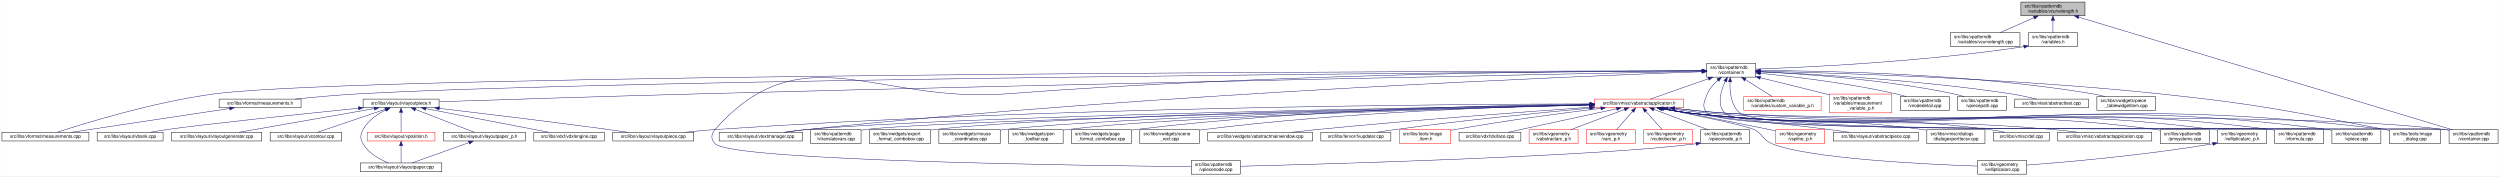
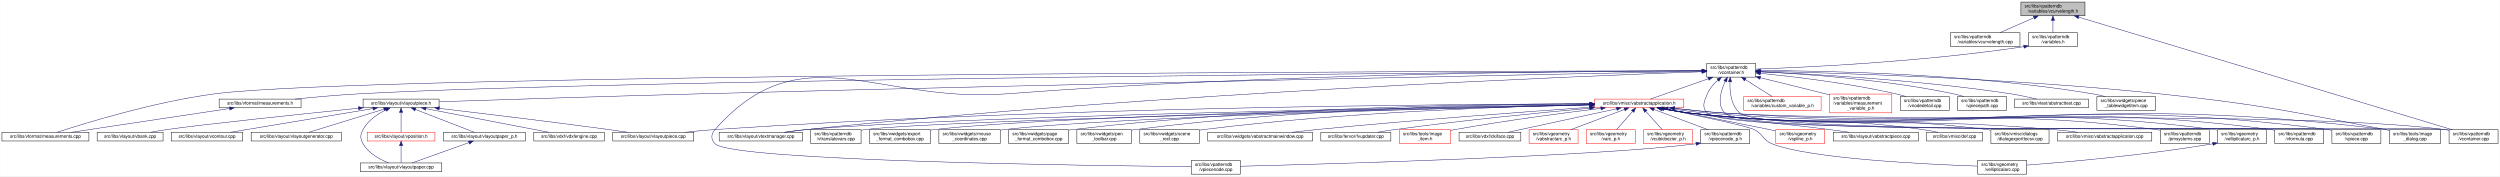
<svg xmlns="http://www.w3.org/2000/svg" xmlns:xlink="http://www.w3.org/1999/xlink" width="5462pt" height="385pt" viewBox="0.00 0.00 5461.50 385.00">
  <g id="graph0" class="graph" transform="scale(1 1) rotate(0) translate(4 381)">
    <polygon fill="white" stroke="transparent" points="-4,4 -4,-381 5457.5,-381 5457.5,4 -4,4" />
    <g id="node1" class="node">
      <g id="a_node1">
        <a xlink:title=" ">
          <polygon fill="#bfbfbf" stroke="black" points="4411,-346.5 4411,-376.5 4551,-376.5 4551,-346.5 4411,-346.5" />
          <text text-anchor="start" x="4419" y="-364.5" font-family="Helvetica,sans-Serif" font-size="10.00">src/libs/vpatterndb</text>
          <text text-anchor="middle" x="4481" y="-353.5" font-family="Helvetica,sans-Serif" font-size="10.00">/variables/vcurvelength.h</text>
        </a>
      </g>
    </g>
    <g id="node2" class="node">
      <g id="a_node2">
        <a xlink:href="../../d6/dd4/vcurvelength_8cpp.html" target="_top" xlink:title=" ">
          <polygon fill="white" stroke="black" points="4257,-279.5 4257,-309.5 4409,-309.5 4409,-279.5 4257,-279.5" />
          <text text-anchor="start" x="4265" y="-297.5" font-family="Helvetica,sans-Serif" font-size="10.00">src/libs/vpatterndb</text>
          <text text-anchor="middle" x="4333" y="-286.5" font-family="Helvetica,sans-Serif" font-size="10.00">/variables/vcurvelength.cpp</text>
        </a>
      </g>
    </g>
    <g id="edge1" class="edge">
      <path fill="none" stroke="midnightblue" d="M4439.49,-342.27C4415.92,-331.92 4386.86,-319.15 4365.05,-309.58" />
      <polygon fill="midnightblue" stroke="midnightblue" points="4438.32,-345.58 4448.89,-346.4 4441.14,-339.17 4438.32,-345.58" />
    </g>
    <g id="node3" class="node">
      <g id="a_node3">
        <a xlink:href="../../de/dca/variables_8h.html" target="_top" xlink:title=" ">
          <polygon fill="white" stroke="black" points="4427.5,-279.5 4427.5,-309.5 4534.5,-309.5 4534.5,-279.5 4427.5,-279.5" />
          <text text-anchor="start" x="4435.5" y="-297.5" font-family="Helvetica,sans-Serif" font-size="10.00">src/libs/vpatterndb</text>
          <text text-anchor="middle" x="4481" y="-286.5" font-family="Helvetica,sans-Serif" font-size="10.00">/variables.h</text>
        </a>
      </g>
    </g>
    <g id="edge2" class="edge">
      <path fill="none" stroke="midnightblue" d="M4481,-336.11C4481,-327.15 4481,-317.32 4481,-309.58" />
      <polygon fill="midnightblue" stroke="midnightblue" points="4477.5,-336.4 4481,-346.4 4484.5,-336.4 4477.5,-336.4" />
    </g>
    <g id="node34" class="node">
      <g id="a_node34">
        <a xlink:href="../../d6/d46/vcontainer_8cpp.html" target="_top" xlink:title=" ">
          <polygon fill="white" stroke="black" points="5346.5,-67.5 5346.5,-97.5 5453.5,-97.5 5453.5,-67.5 5346.5,-67.5" />
          <text text-anchor="start" x="5354.5" y="-85.5" font-family="Helvetica,sans-Serif" font-size="10.00">src/libs/vpatterndb</text>
          <text text-anchor="middle" x="5400" y="-74.5" font-family="Helvetica,sans-Serif" font-size="10.00">/vcontainer.cpp</text>
        </a>
      </g>
    </g>
    <g id="edge61" class="edge">
      <path fill="none" stroke="midnightblue" d="M4537.14,-343.58C4704.71,-293.07 5199.2,-144.02 5353.48,-97.52" />
      <polygon fill="midnightblue" stroke="midnightblue" points="4536.08,-340.24 4527.52,-346.48 4538.1,-346.94 4536.08,-340.24" />
    </g>
    <g id="node4" class="node">
      <g id="a_node4">
        <a xlink:href="../../d3/df7/vcontainer_8h.html" target="_top" xlink:title=" ">
          <polygon fill="white" stroke="black" points="3724.5,-212.5 3724.5,-242.5 3831.5,-242.5 3831.5,-212.5 3724.5,-212.5" />
          <text text-anchor="start" x="3732.5" y="-230.5" font-family="Helvetica,sans-Serif" font-size="10.00">src/libs/vpatterndb</text>
          <text text-anchor="middle" x="3778" y="-219.5" font-family="Helvetica,sans-Serif" font-size="10.00">/vcontainer.h</text>
        </a>
      </g>
    </g>
    <g id="edge3" class="edge">
      <path fill="none" stroke="midnightblue" d="M4417.57,-279.11C4194.77,-245.51 3940.68,-233.82 3831.83,-230.07" />
      <polygon fill="midnightblue" stroke="midnightblue" points="4417.07,-282.57 4427.49,-280.62 4418.13,-275.65 4417.07,-282.57" />
    </g>
    <g id="node5" class="node">
      <g id="a_node5">
        <a xlink:href="../../d2/d47/image__dialog_8cpp.html" target="_top" xlink:title=" ">
          <polygon fill="white" stroke="black" points="5216,-67.5 5216,-97.5 5328,-97.5 5328,-67.5 5216,-67.5" />
          <text text-anchor="start" x="5224" y="-85.5" font-family="Helvetica,sans-Serif" font-size="10.00">src/libs/tools/image</text>
          <text text-anchor="middle" x="5272" y="-74.5" font-family="Helvetica,sans-Serif" font-size="10.00">_dialog.cpp</text>
        </a>
      </g>
    </g>
    <g id="edge4" class="edge">
      <path fill="none" stroke="midnightblue" d="M3841.77,-225.32C3993.38,-222.03 4387.12,-210.58 4714,-176 4934.61,-152.66 4989.08,-139.5 5207,-98 5209.84,-97.46 5212.74,-96.89 5215.67,-96.29" />
      <polygon fill="midnightblue" stroke="midnightblue" points="3841.63,-221.83 3831.71,-225.54 3841.78,-228.82 3841.63,-221.83" />
    </g>
    <g id="node6" class="node">
      <g id="a_node6">
        <a xlink:href="../../dc/db7/measurements_8h.html" target="_top" xlink:title=" ">
          <polygon fill="white" stroke="black" points="474.5,-145.5 474.5,-164.5 653.5,-164.5 653.5,-145.5 474.5,-145.5" />
          <text text-anchor="middle" x="564" y="-152.5" font-family="Helvetica,sans-Serif" font-size="10.00">src/libs/vformat/measurements.h</text>
        </a>
      </g>
    </g>
    <g id="edge5" class="edge">
      <path fill="none" stroke="midnightblue" d="M3714.19,-226.08C3335.56,-223.5 1379.93,-208.78 780,-176 733.65,-173.47 681.87,-168.74 640.62,-164.51" />
      <polygon fill="midnightblue" stroke="midnightblue" points="3714.39,-229.58 3724.41,-226.15 3714.44,-222.58 3714.39,-229.58" />
    </g>
    <g id="node7" class="node">
      <g id="a_node7">
        <a xlink:href="../../d9/de3/measurements_8cpp.html" target="_top" xlink:title=" ">
          <polygon fill="white" stroke="black" points="0,-73 0,-92 190,-92 190,-73 0,-73" />
          <text text-anchor="middle" x="95" y="-80" font-family="Helvetica,sans-Serif" font-size="10.00">src/libs/vformat/measurements.cpp</text>
        </a>
      </g>
    </g>
    <g id="edge7" class="edge">
      <path fill="none" stroke="midnightblue" d="M3714.35,-226.41C3283.26,-225.68 798.19,-219.6 465,-176 333.04,-158.73 180.2,-111.56 120.62,-92.08" />
      <polygon fill="midnightblue" stroke="midnightblue" points="3714.44,-229.91 3724.45,-226.43 3714.45,-222.91 3714.44,-229.91" />
    </g>
    <g id="node8" class="node">
      <g id="a_node8">
        <a xlink:href="../../d6/de0/vlayoutpiece_8h.html" target="_top" xlink:title=" ">
          <polygon fill="white" stroke="black" points="789,-145.5 789,-164.5 955,-164.5 955,-145.5 789,-145.5" />
          <text text-anchor="middle" x="872" y="-152.5" font-family="Helvetica,sans-Serif" font-size="10.00">src/libs/vlayout/vlayoutpiece.h</text>
        </a>
      </g>
    </g>
    <g id="edge8" class="edge">
      <path fill="none" stroke="midnightblue" d="M3714.07,-225.26C3446.72,-220.03 2391.94,-198.99 1525,-176 1320.2,-170.57 1079.32,-162.85 955.23,-158.77" />
      <polygon fill="midnightblue" stroke="midnightblue" points="3714.29,-228.76 3724.36,-225.46 3714.43,-221.77 3714.29,-228.76" />
    </g>
    <g id="node17" class="node">
      <g id="a_node17">
        <a xlink:href="../../d8/d70/vtextmanager_8cpp.html" target="_top" xlink:title=" ">
          <polygon fill="white" stroke="black" points="1567,-73 1567,-92 1749,-92 1749,-73 1567,-73" />
          <text text-anchor="middle" x="1658" y="-80" font-family="Helvetica,sans-Serif" font-size="10.00">src/libs/vlayout/vtextmanager.cpp</text>
        </a>
      </g>
    </g>
    <g id="edge19" class="edge">
      <path fill="none" stroke="midnightblue" d="M3714.06,-224.31C3463.68,-215.33 2525.95,-177.97 1758,-98 1742.73,-96.41 1726.22,-94.21 1711.1,-92.01" />
      <polygon fill="midnightblue" stroke="midnightblue" points="3714.3,-227.82 3724.42,-224.68 3714.55,-220.82 3714.3,-227.82" />
    </g>
    <g id="node18" class="node">
      <g id="a_node18">
        <a xlink:href="../../d5/d74/vabstractapplication_8h.html" target="_top" xlink:title=" ">
          <polygon fill="white" stroke="red" points="3479.5,-145.5 3479.5,-164.5 3674.5,-164.5 3674.5,-145.5 3479.5,-145.5" />
          <text text-anchor="middle" x="3577" y="-152.5" font-family="Helvetica,sans-Serif" font-size="10.00">src/libs/vmisc/vabstractapplication.h</text>
        </a>
      </g>
    </g>
    <g id="edge20" class="edge">
      <path fill="none" stroke="midnightblue" d="M3728.14,-209.01C3687.77,-194.85 3632.63,-175.51 3601.33,-164.53" />
      <polygon fill="midnightblue" stroke="midnightblue" points="3727.21,-212.4 3737.81,-212.4 3729.53,-205.79 3727.21,-212.4" />
    </g>
    <g id="node33" class="node">
      <g id="a_node33">
        <a xlink:href="../../db/d11/vformula_8cpp.html" target="_top" xlink:title=" ">
          <polygon fill="white" stroke="black" points="4965.5,-67.5 4965.5,-97.5 5072.5,-97.5 5072.5,-67.5 4965.5,-67.5" />
          <text text-anchor="start" x="4973.5" y="-85.5" font-family="Helvetica,sans-Serif" font-size="10.00">src/libs/vpatterndb</text>
          <text text-anchor="middle" x="5019" y="-74.5" font-family="Helvetica,sans-Serif" font-size="10.00">/vformula.cpp</text>
        </a>
      </g>
    </g>
    <g id="edge53" class="edge">
      <path fill="none" stroke="midnightblue" d="M3748.79,-205.76C3739.73,-197.63 3730.85,-187.48 3726,-176 3718.73,-158.81 3713,-147.39 3726,-134 3773.67,-84.92 4889.15,-106.83 4957,-98 4959.74,-97.64 4962.54,-97.22 4965.35,-96.74" />
      <polygon fill="midnightblue" stroke="midnightblue" points="3746.79,-208.65 3756.7,-212.38 3751.28,-203.28 3746.79,-208.65" />
    </g>
-     <g id="edge55" class="edge">
+     <g id="edge54" class="edge">
      <path fill="none" stroke="midnightblue" d="M3775.43,-202.21C3774.65,-180.7 3777.52,-150.27 3797,-134 3862.69,-79.14 5252.09,-108.65 5337,-98 5340.01,-97.62 5343.08,-97.16 5346.17,-96.64" />
      <polygon fill="midnightblue" stroke="midnightblue" points="3771.94,-202.48 3776.07,-212.23 3778.92,-202.03 3771.94,-202.48" />
    </g>
-     <g id="node35" class="node">
-       <g id="a_node35">
+     <g id="node36" class="node">
+       <g id="a_node36">
+         <a xlink:href="../../d8/dba/vpiecenode_8cpp.html" target="_top" xlink:title=" ">
+           <polygon fill="white" stroke="black" points="2598.5,-0.5 2598.5,-30.5 2705.5,-30.5 2705.5,-0.5 2598.5,-0.5" />
+           <text text-anchor="start" x="2606.5" y="-18.5" font-family="Helvetica,sans-Serif" font-size="10.00">src/libs/vpatterndb</text>
+           <text text-anchor="middle" x="2652" y="-7.5" font-family="Helvetica,sans-Serif" font-size="10.00">/vpiecenode.cpp</text>
+         </a>
+       </g>
+     </g>
+     <g id="edge56" class="edge">
+       <path fill="none" stroke="midnightblue" d="M3714.12,-226.52C3499.39,-226.15 2784.04,-221.37 2195,-176 1910.62,-154.1 1747.03,-311.59 1558,-98 1548.87,-87.68 1548.48,-76.96 1558,-67 1594.27,-29.01 2383.23,-18.98 2598.28,-16.94" />
+       <polygon fill="midnightblue" stroke="midnightblue" points="3714.26,-230.02 3724.26,-226.54 3714.27,-223.02 3714.26,-230.02" />
+     </g>
+     <g id="node37" class="node">
+       <g id="a_node37">
        <a xlink:href="../../df/d7a/vpiece_8cpp.html" target="_top" xlink:title=" ">
          <polygon fill="white" stroke="black" points="5090.5,-67.5 5090.5,-97.5 5197.5,-97.5 5197.5,-67.5 5090.5,-67.5" />
          <text text-anchor="start" x="5098.5" y="-85.5" font-family="Helvetica,sans-Serif" font-size="10.00">src/libs/vpatterndb</text>
          <text text-anchor="middle" x="5144" y="-74.5" font-family="Helvetica,sans-Serif" font-size="10.00">/vpiece.cpp</text>
        </a>
      </g>
    </g>
    <g id="edge57" class="edge">
      <path fill="none" stroke="midnightblue" d="M3765.06,-203.25C3755.32,-182.3 3746.4,-152.09 3764,-134 3815.08,-81.5 5009.35,-107.39 5082,-98 5084.74,-97.65 5087.54,-97.22 5090.35,-96.75" />
      <polygon fill="midnightblue" stroke="midnightblue" points="3762.04,-205.04 3769.64,-212.42 3768.3,-201.91 3762.04,-205.04" />
-     </g>
-     <g id="node37" class="node">
-       <g id="a_node37">
-         <a xlink:href="../../d8/dba/vpiecenode_8cpp.html" target="_top" xlink:title=" ">
-           <polygon fill="white" stroke="black" points="2598.5,-0.5 2598.5,-30.5 2705.5,-30.5 2705.5,-0.5 2598.5,-0.5" />
-           <text text-anchor="start" x="2606.5" y="-18.5" font-family="Helvetica,sans-Serif" font-size="10.00">src/libs/vpatterndb</text>
-           <text text-anchor="middle" x="2652" y="-7.5" font-family="Helvetica,sans-Serif" font-size="10.00">/vpiecenode.cpp</text>
-         </a>
-       </g>
-     </g>
-     <g id="edge56" class="edge">
-       <path fill="none" stroke="midnightblue" d="M3714.12,-226.52C3499.39,-226.15 2784.04,-221.37 2195,-176 1910.62,-154.1 1747.03,-311.59 1558,-98 1548.87,-87.68 1548.48,-76.96 1558,-67 1594.27,-29.01 2383.23,-18.98 2598.28,-16.94" />
-       <polygon fill="midnightblue" stroke="midnightblue" points="3714.26,-230.02 3724.26,-226.54 3714.27,-223.02 3714.26,-230.02" />
    </g>
    <g id="node45" class="node">
      <g id="a_node45">
        <a xlink:href="../../d3/d02/custom__variable__p_8h.html" target="_top" xlink:title=" ">
          <polygon fill="white" stroke="red" points="3805.5,-140 3805.5,-170 3974.5,-170 3974.5,-140 3805.5,-140" />
          <text text-anchor="start" x="3813.5" y="-158" font-family="Helvetica,sans-Serif" font-size="10.00">src/libs/vpatterndb</text>
          <text text-anchor="middle" x="3890" y="-147" font-family="Helvetica,sans-Serif" font-size="10.00">/variables/custom_variable_p.h</text>
        </a>
      </g>
    </g>
    <g id="edge51" class="edge">
      <path fill="none" stroke="midnightblue" d="M3809.1,-206.92C3827.69,-195.22 3850.87,-180.63 3867.64,-170.07" />
      <polygon fill="midnightblue" stroke="midnightblue" points="3806.99,-204.11 3800.4,-212.4 3810.72,-210.04 3806.99,-204.11" />
    </g>
    <g id="node46" class="node">
      <g id="a_node46">
        <a xlink:href="../../d7/d8a/measurement__variable__p_8h.html" target="_top" xlink:title=" ">
          <polygon fill="white" stroke="red" points="3993,-134.5 3993,-175.5 4129,-175.5 4129,-134.5 3993,-134.5" />
          <text text-anchor="start" x="4001" y="-163.5" font-family="Helvetica,sans-Serif" font-size="10.00">src/libs/vpatterndb</text>
          <text text-anchor="start" x="4001" y="-152.5" font-family="Helvetica,sans-Serif" font-size="10.00">/variables/measurement</text>
          <text text-anchor="middle" x="4061" y="-141.5" font-family="Helvetica,sans-Serif" font-size="10.00">_variable_p.h</text>
        </a>
      </g>
    </g>
    <g id="edge52" class="edge">
      <path fill="none" stroke="midnightblue" d="M3841.63,-211.14C3882.37,-201.25 3936.34,-188.03 3984,-176 3986.95,-175.26 3989.95,-174.49 3992.99,-173.72" />
      <polygon fill="midnightblue" stroke="midnightblue" points="3840.73,-207.76 3831.83,-213.52 3842.38,-214.56 3840.73,-207.76" />
    </g>
    <g id="node47" class="node">
      <g id="a_node47">
        <a xlink:href="../../d6/d91/vnodedetail_8cpp.html" target="_top" xlink:title=" ">
          <polygon fill="white" stroke="black" points="4147.5,-140 4147.5,-170 4254.5,-170 4254.5,-140 4147.5,-140" />
          <text text-anchor="start" x="4155.5" y="-158" font-family="Helvetica,sans-Serif" font-size="10.00">src/libs/vpatterndb</text>
          <text text-anchor="middle" x="4201" y="-147" font-family="Helvetica,sans-Serif" font-size="10.00">/vnodedetail.cpp</text>
        </a>
      </g>
    </g>
-     <g id="edge54" class="edge">
+     <g id="edge55" class="edge">
      <path fill="none" stroke="midnightblue" d="M3841.9,-220.81C3914.33,-213.61 4035.64,-199.25 4138,-176 4145.27,-174.35 4152.92,-172.24 4160.27,-170.03" />
      <polygon fill="midnightblue" stroke="midnightblue" points="3841.19,-217.36 3831.57,-221.82 3841.87,-224.33 3841.19,-217.36" />
    </g>
    <g id="node48" class="node">
      <g id="a_node48">
        <a xlink:href="../../da/de1/vpiecepath_8cpp.html" target="_top" xlink:title=" ">
          <polygon fill="white" stroke="black" points="4272.5,-140 4272.5,-170 4379.5,-170 4379.5,-140 4272.5,-140" />
          <text text-anchor="start" x="4280.5" y="-158" font-family="Helvetica,sans-Serif" font-size="10.00">src/libs/vpatterndb</text>
          <text text-anchor="middle" x="4326" y="-147" font-family="Helvetica,sans-Serif" font-size="10.00">/vpiecepath.cpp</text>
        </a>
      </g>
    </g>
    <g id="edge58" class="edge">
      <path fill="none" stroke="midnightblue" d="M3841.94,-224.1C3935.49,-219.64 4114.79,-207.46 4264,-176 4271.41,-174.44 4279.2,-172.32 4286.64,-170.05" />
      <polygon fill="midnightblue" stroke="midnightblue" points="3841.61,-220.61 3831.78,-224.57 3841.93,-227.61 3841.61,-220.61" />
    </g>
    <g id="node49" class="node">
      <g id="a_node49">
        <a xlink:href="../../d1/d3a/abstracttest_8cpp.html" target="_top" xlink:title=" ">
          <polygon fill="white" stroke="black" points="4397.5,-145.5 4397.5,-164.5 4558.5,-164.5 4558.5,-145.5 4397.5,-145.5" />
          <text text-anchor="middle" x="4478" y="-152.5" font-family="Helvetica,sans-Serif" font-size="10.00">src/libs/vtest/abstracttest.cpp</text>
        </a>
      </g>
    </g>
    <g id="edge59" class="edge">
      <path fill="none" stroke="midnightblue" d="M3841.9,-224.13C3953.47,-219.36 4190.81,-206.31 4389,-176 4407.79,-173.13 4428.52,-168.55 4445.24,-164.5" />
      <polygon fill="midnightblue" stroke="midnightblue" points="3841.67,-220.64 3831.82,-224.56 3841.96,-227.64 3841.67,-220.64" />
    </g>
    <g id="node50" class="node">
      <g id="a_node50">
        <a xlink:href="../../da/db4/piece__tablewidgetitem_8cpp.html" target="_top" xlink:title=" ">
          <polygon fill="white" stroke="black" points="4577,-140 4577,-170 4705,-170 4705,-140 4577,-140" />
          <text text-anchor="start" x="4585" y="-158" font-family="Helvetica,sans-Serif" font-size="10.00">src/libs/vwidgets/piece</text>
          <text text-anchor="middle" x="4641" y="-147" font-family="Helvetica,sans-Serif" font-size="10.00">_tablewidgetitem.cpp</text>
        </a>
      </g>
    </g>
    <g id="edge60" class="edge">
      <path fill="none" stroke="midnightblue" d="M3841.76,-226.8C3976.71,-226.49 4300.81,-220.66 4568,-176 4576.94,-174.51 4586.37,-172.36 4595.37,-170.03" />
      <polygon fill="midnightblue" stroke="midnightblue" points="3841.59,-223.3 3831.6,-226.82 3841.6,-230.3 3841.59,-223.3" />
    </g>
    <g id="edge6" class="edge">
      <path fill="none" stroke="midnightblue" d="M497.33,-143.98C404.73,-130.06 238.78,-105.11 151.77,-92.03" />
      <polygon fill="midnightblue" stroke="midnightblue" points="497.02,-147.47 507.43,-145.5 498.06,-140.55 497.02,-147.47" />
    </g>
    <g id="node9" class="node">
      <g id="a_node9">
        <a xlink:href="../../dd/d66/vdxfengine_8cpp.html" target="_top" xlink:title=" ">
          <polygon fill="white" stroke="black" points="1162,-73 1162,-92 1316,-92 1316,-73 1162,-73" />
          <text text-anchor="middle" x="1239" y="-80" font-family="Helvetica,sans-Serif" font-size="10.00">src/libs/vdxf/vdxfengine.cpp</text>
        </a>
      </g>
    </g>
    <g id="edge9" class="edge">
      <path fill="none" stroke="midnightblue" d="M926.17,-143.59C998.99,-129.6 1127.11,-104.99 1194.57,-92.03" />
      <polygon fill="midnightblue" stroke="midnightblue" points="925.43,-140.17 916.27,-145.5 926.75,-147.05 925.43,-140.17" />
    </g>
    <g id="node10" class="node">
      <g id="a_node10">
        <a xlink:href="../../de/da8/vbank_8cpp.html" target="_top" xlink:title=" ">
          <polygon fill="white" stroke="black" points="208,-73 208,-92 352,-92 352,-73 208,-73" />
          <text text-anchor="middle" x="280" y="-80" font-family="Helvetica,sans-Serif" font-size="10.00">src/libs/vlayout/vbank.cpp</text>
        </a>
      </g>
    </g>
    <g id="edge10" class="edge">
      <path fill="none" stroke="midnightblue" d="M778.69,-144.54C653.88,-131.76 439.24,-109.28 361,-98 349.12,-96.29 336.32,-94.14 324.48,-92.02" />
      <polygon fill="midnightblue" stroke="midnightblue" points="778.69,-148.06 788.99,-145.6 779.4,-141.1 778.69,-148.06" />
    </g>
    <g id="node11" class="node">
      <g id="a_node11">
-         <a xlink:href="../../d3/d39/vlayoutgenerator_8cpp.html" target="_top" xlink:title=" ">
-           <polygon fill="white" stroke="black" points="370.5,-73 370.5,-92 567.5,-92 567.5,-73 370.5,-73" />
-           <text text-anchor="middle" x="469" y="-80" font-family="Helvetica,sans-Serif" font-size="10.00">src/libs/vlayout/vlayoutgenerator.cpp</text>
+         <a xlink:href="../../df/d5d/vcontour_8cpp.html" target="_top" xlink:title=" ">
+           <polygon fill="white" stroke="black" points="370,-73 370,-92 526,-92 526,-73 370,-73" />
+           <text text-anchor="middle" x="448" y="-80" font-family="Helvetica,sans-Serif" font-size="10.00">src/libs/vlayout/vcontour.cpp</text>
        </a>
      </g>
    </g>
    <g id="edge11" class="edge">
-       <path fill="none" stroke="midnightblue" d="M813.5,-143.77C733.7,-129.81 592.17,-105.05 517.78,-92.03" />
-       <polygon fill="midnightblue" stroke="midnightblue" points="812.94,-147.22 823.39,-145.5 814.14,-140.33 812.94,-147.22" />
+       <path fill="none" stroke="midnightblue" d="M810.57,-143.8C743.02,-132.58 631.27,-114.02 535,-98 523.37,-96.06 510.86,-93.98 499.06,-92.01" />
+       <polygon fill="midnightblue" stroke="midnightblue" points="810.18,-147.28 820.61,-145.47 811.32,-140.38 810.18,-147.28" />
    </g>
    <g id="node12" class="node">
      <g id="a_node12">
-         <a xlink:href="../../df/d5d/vcontour_8cpp.html" target="_top" xlink:title=" ">
-           <polygon fill="white" stroke="black" points="586,-73 586,-92 742,-92 742,-73 586,-73" />
-           <text text-anchor="middle" x="664" y="-80" font-family="Helvetica,sans-Serif" font-size="10.00">src/libs/vlayout/vcontour.cpp</text>
+         <a xlink:href="../../d3/d39/vlayoutgenerator_8cpp.html" target="_top" xlink:title=" ">
+           <polygon fill="white" stroke="black" points="544.5,-73 544.5,-92 741.5,-92 741.5,-73 544.5,-73" />
+           <text text-anchor="middle" x="643" y="-80" font-family="Helvetica,sans-Serif" font-size="10.00">src/libs/vlayout/vlayoutgenerator.cpp</text>
        </a>
      </g>
    </g>
    <g id="edge12" class="edge">
-       <path fill="none" stroke="midnightblue" d="M837.42,-142.28C795.6,-128.11 726.24,-104.6 689.18,-92.03" />
-       <polygon fill="midnightblue" stroke="midnightblue" points="836.32,-145.6 846.91,-145.5 838.56,-138.97 836.32,-145.6" />
+       <path fill="none" stroke="midnightblue" d="M834.79,-142.55C788.86,-128.4 711.78,-104.68 670.72,-92.03" />
+       <polygon fill="midnightblue" stroke="midnightblue" points="833.79,-145.9 844.38,-145.5 835.85,-139.21 833.79,-145.9" />
    </g>
    <g id="node13" class="node">
      <g id="a_node13">
        <a xlink:href="../../d2/d2d/vlayoutpaper__p_8h.html" target="_top" xlink:title=" ">
          <polygon fill="white" stroke="black" points="964.5,-73 964.5,-92 1143.5,-92 1143.5,-73 964.5,-73" />
          <text text-anchor="middle" x="1054" y="-80" font-family="Helvetica,sans-Serif" font-size="10.00">src/libs/vlayout/vlayoutpaper_p.h</text>
        </a>
      </g>
    </g>
    <g id="edge13" class="edge">
      <path fill="none" stroke="midnightblue" d="M903.66,-141.74C940.38,-127.51 999.95,-104.44 1031.97,-92.03" />
      <polygon fill="midnightblue" stroke="midnightblue" points="902.01,-138.62 893.95,-145.5 904.54,-145.15 902.01,-138.62" />
    </g>
    <g id="node14" class="node">
      <g id="a_node14">
        <a xlink:href="../../d1/dd1/vlayoutpaper_8cpp.html" target="_top" xlink:title=" ">
          <polygon fill="white" stroke="black" points="783,-6 783,-25 961,-25 961,-6 783,-6" />
          <text text-anchor="middle" x="872" y="-13" font-family="Helvetica,sans-Serif" font-size="10.00">src/libs/vlayout/vlayoutpaper.cpp</text>
        </a>
      </g>
    </g>
-     <g id="edge15" class="edge">
+     <g id="edge16" class="edge">
      <path fill="none" stroke="midnightblue" d="M838.94,-141.04C820.66,-131.96 799.56,-117.87 789,-98 782.53,-85.83 782.25,-79.01 789,-67 800.82,-45.97 825.33,-32.68 844.67,-25.04" />
      <polygon fill="midnightblue" stroke="midnightblue" points="837.63,-144.29 848.18,-145.33 840.59,-137.94 837.63,-144.29" />
    </g>
    <g id="node15" class="node">
      <g id="a_node15">
+         <a xlink:href="../../dd/d70/vlayoutpiece_8cpp.html" target="_top" xlink:title=" ">
+           <polygon fill="white" stroke="black" points="1334.5,-73 1334.5,-92 1511.5,-92 1511.5,-73 1334.5,-73" />
+           <text text-anchor="middle" x="1423" y="-80" font-family="Helvetica,sans-Serif" font-size="10.00">src/libs/vlayout/vlayoutpiece.cpp</text>
+         </a>
+       </g>
+     </g>
+     <g id="edge15" class="edge">
+       <path fill="none" stroke="midnightblue" d="M955.41,-144.29C1046.35,-133.57 1196.14,-115.49 1325,-98 1338.63,-96.15 1353.32,-94.04 1367.06,-92.01" />
+       <polygon fill="midnightblue" stroke="midnightblue" points="954.95,-140.82 945.43,-145.47 955.77,-147.78 954.95,-140.82" />
+     </g>
+     <g id="node16" class="node">
+       <g id="a_node16">
        <a xlink:href="../../db/d5c/vposition_8h.html" target="_top" xlink:title=" ">
          <polygon fill="white" stroke="red" points="798,-73 798,-92 946,-92 946,-73 798,-73" />
          <text text-anchor="middle" x="872" y="-80" font-family="Helvetica,sans-Serif" font-size="10.00">src/libs/vlayout/vposition.h</text>
        </a>
      </g>
    </g>
-     <g id="edge16" class="edge">
+     <g id="edge17" class="edge">
      <path fill="none" stroke="midnightblue" d="M872,-134.94C872,-121.03 872,-102.82 872,-92.22" />
      <polygon fill="midnightblue" stroke="midnightblue" points="868.5,-135.36 872,-145.36 875.5,-135.36 868.5,-135.36" />
-     </g>
-     <g id="node16" class="node">
-       <g id="a_node16">
-         <a xlink:href="../../dd/d70/vlayoutpiece_8cpp.html" target="_top" xlink:title=" ">
-           <polygon fill="white" stroke="black" points="1334.5,-73 1334.5,-92 1511.5,-92 1511.5,-73 1334.5,-73" />
-           <text text-anchor="middle" x="1423" y="-80" font-family="Helvetica,sans-Serif" font-size="10.00">src/libs/vlayout/vlayoutpiece.cpp</text>
-         </a>
-       </g>
-     </g>
-     <g id="edge18" class="edge">
-       <path fill="none" stroke="midnightblue" d="M955.41,-144.29C1046.35,-133.57 1196.14,-115.49 1325,-98 1338.63,-96.15 1353.32,-94.04 1367.06,-92.01" />
-       <polygon fill="midnightblue" stroke="midnightblue" points="954.95,-140.82 945.43,-145.47 955.77,-147.78 954.95,-140.82" />
    </g>
    <g id="edge14" class="edge">
      <path fill="none" stroke="midnightblue" d="M1020.22,-69.44C984.12,-56.54 927.79,-36.42 895.98,-25.06" />
      <polygon fill="midnightblue" stroke="midnightblue" points="1019.24,-72.8 1029.83,-72.87 1021.59,-66.21 1019.24,-72.8" />
    </g>
-     <g id="edge17" class="edge">
+     <g id="edge18" class="edge">
      <path fill="none" stroke="midnightblue" d="M872,-62.54C872,-50.17 872,-34.62 872,-25.13" />
      <polygon fill="midnightblue" stroke="midnightblue" points="868.5,-62.73 872,-72.73 875.5,-62.73 868.5,-62.73" />
    </g>
    <g id="edge23" class="edge">
      <path fill="none" stroke="midnightblue" d="M3654.2,-144.31C3687.87,-140.46 3727.83,-136.38 3764,-134 4404.15,-91.85 4570.25,-176.21 5207,-98 5209.87,-97.65 5212.8,-97.23 5215.75,-96.75" />
      <polygon fill="midnightblue" stroke="midnightblue" points="3653.49,-140.87 3643.96,-145.5 3654.3,-147.82 3653.49,-140.87" />
    </g>
    <g id="edge33" class="edge">
      <path fill="none" stroke="midnightblue" d="M3469.37,-154.01C3167.5,-153.41 2287.27,-147.2 1558,-98 1536.6,-96.56 1513.35,-94.31 1492.28,-92.01" />
      <polygon fill="midnightblue" stroke="midnightblue" points="3469.42,-157.51 3479.43,-154.03 3469.44,-150.51 3469.42,-157.51" />
    </g>
-     <g id="edge34" class="edge">
+     <g id="edge36" class="edge">
      <path fill="none" stroke="midnightblue" d="M3469.4,-152.29C3131.39,-146.66 2093.45,-127.39 1758,-98 1742.01,-96.6 1724.67,-94.35 1709,-92.03" />
      <polygon fill="midnightblue" stroke="midnightblue" points="3469.38,-155.79 3479.44,-152.46 3469.5,-148.79 3469.38,-155.79" />
    </g>
    <g id="node19" class="node">
      <g id="a_node19">
        <a xlink:href="../../d4/d90/fvupdater_8cpp.html" target="_top" xlink:title=" ">
          <polygon fill="white" stroke="black" points="2881.5,-73 2881.5,-92 3034.5,-92 3034.5,-73 2881.5,-73" />
          <text text-anchor="middle" x="2958" y="-80" font-family="Helvetica,sans-Serif" font-size="10.00">src/libs/fervor/fvupdater.cpp</text>
        </a>
      </g>
    </g>
    <g id="edge21" class="edge">
      <path fill="none" stroke="midnightblue" d="M3468.79,-144.62C3360.94,-134.81 3190.68,-118.05 3044,-98 3031.4,-96.28 3017.81,-94.12 3005.23,-92.01" />
      <polygon fill="midnightblue" stroke="midnightblue" points="3468.76,-148.14 3479.03,-145.55 3469.39,-141.16 3468.76,-148.14" />
    </g>
    <g id="node20" class="node">
      <g id="a_node20">
        <a xlink:href="../../d1/d8d/image__item_8h.html" target="_top" xlink:title=" ">
          <polygon fill="white" stroke="red" points="3053,-67.5 3053,-97.5 3165,-97.5 3165,-67.5 3053,-67.5" />
          <text text-anchor="start" x="3061" y="-85.5" font-family="Helvetica,sans-Serif" font-size="10.00">src/libs/tools/image</text>
          <text text-anchor="middle" x="3109" y="-74.5" font-family="Helvetica,sans-Serif" font-size="10.00">_item.h</text>
        </a>
      </g>
    </g>
    <g id="edge22" class="edge">
      <path fill="none" stroke="midnightblue" d="M3493.17,-144.25C3411.64,-134.32 3284.42,-117.61 3175,-98 3171.77,-97.42 3168.45,-96.79 3165.11,-96.14" />
      <polygon fill="midnightblue" stroke="midnightblue" points="3493.02,-147.76 3503.37,-145.49 3493.87,-140.81 3493.02,-147.76" />
    </g>
    <g id="node21" class="node">
      <g id="a_node21">
        <a xlink:href="../../d9/dc8/dxiface_8cpp.html" target="_top" xlink:title=" ">
          <polygon fill="white" stroke="black" points="3183.5,-73 3183.5,-92 3318.5,-92 3318.5,-73 3183.5,-73" />
          <text text-anchor="middle" x="3251" y="-80" font-family="Helvetica,sans-Serif" font-size="10.00">src/libs/vdxf/dxiface.cpp</text>
        </a>
      </g>
    </g>
    <g id="edge24" class="edge">
      <path fill="none" stroke="midnightblue" d="M3527.69,-143.34C3462.8,-129.3 3350.02,-104.91 3290.46,-92.03" />
      <polygon fill="midnightblue" stroke="midnightblue" points="3527.16,-146.8 3537.68,-145.5 3528.64,-139.96 3527.16,-146.8" />
    </g>
    <g id="node22" class="node">
      <g id="a_node22">
        <a xlink:href="../../da/d75/vabstractarc__p_8h.html" target="_top" xlink:title=" ">
          <polygon fill="white" stroke="red" points="3336.5,-67.5 3336.5,-97.5 3443.5,-97.5 3443.5,-67.5 3336.5,-67.5" />
          <text text-anchor="start" x="3344.5" y="-85.5" font-family="Helvetica,sans-Serif" font-size="10.00">src/libs/vgeometry</text>
          <text text-anchor="middle" x="3390" y="-74.5" font-family="Helvetica,sans-Serif" font-size="10.00">/vabstractarc_p.h</text>
        </a>
      </g>
    </g>
    <g id="edge25" class="edge">
      <path fill="none" stroke="midnightblue" d="M3544.91,-141.9C3512.22,-129.58 3461.56,-110.48 3427.15,-97.51" />
      <polygon fill="midnightblue" stroke="midnightblue" points="3543.85,-145.24 3554.44,-145.5 3546.32,-138.69 3543.85,-145.24" />
    </g>
    <g id="node23" class="node">
      <g id="a_node23">
        <a xlink:href="../../dc/da3/varc__p_8h.html" target="_top" xlink:title=" ">
          <polygon fill="white" stroke="red" points="3461.5,-67.5 3461.5,-97.5 3568.5,-97.5 3568.5,-67.5 3461.5,-67.5" />
          <text text-anchor="start" x="3469.5" y="-85.5" font-family="Helvetica,sans-Serif" font-size="10.00">src/libs/vgeometry</text>
          <text text-anchor="middle" x="3515" y="-74.5" font-family="Helvetica,sans-Serif" font-size="10.00">/varc_p.h</text>
        </a>
      </g>
    </g>
    <g id="edge26" class="edge">
      <path fill="none" stroke="midnightblue" d="M3562.7,-137.74C3552.02,-125.6 3537.57,-109.16 3527.38,-97.58" />
      <polygon fill="midnightblue" stroke="midnightblue" points="3560.17,-140.16 3569.4,-145.36 3565.42,-135.53 3560.17,-140.16" />
    </g>
    <g id="node24" class="node">
      <g id="a_node24">
        <a xlink:href="../../d5/d8e/vcubicbezier__p_8h.html" target="_top" xlink:title=" ">
          <polygon fill="white" stroke="red" points="3586.5,-67.5 3586.5,-97.5 3693.5,-97.5 3693.5,-67.5 3586.5,-67.5" />
          <text text-anchor="start" x="3594.5" y="-85.5" font-family="Helvetica,sans-Serif" font-size="10.00">src/libs/vgeometry</text>
          <text text-anchor="middle" x="3640" y="-74.5" font-family="Helvetica,sans-Serif" font-size="10.00">/vcubicbezier_p.h</text>
        </a>
      </g>
    </g>
    <g id="edge27" class="edge">
      <path fill="none" stroke="midnightblue" d="M3591.53,-137.74C3602.38,-125.6 3617.07,-109.16 3627.42,-97.58" />
      <polygon fill="midnightblue" stroke="midnightblue" points="3588.78,-135.57 3584.73,-145.36 3594,-140.23 3588.78,-135.57" />
    </g>
    <g id="node25" class="node">
      <g id="a_node25">
        <a xlink:href="../../df/dde/vellipticalarc__p_8h.html" target="_top" xlink:title=" ">
          <polygon fill="white" stroke="black" points="4840.5,-67.5 4840.5,-97.5 4947.5,-97.5 4947.5,-67.5 4840.5,-67.5" />
          <text text-anchor="start" x="4848.5" y="-85.5" font-family="Helvetica,sans-Serif" font-size="10.00">src/libs/vgeometry</text>
          <text text-anchor="middle" x="4894" y="-74.5" font-family="Helvetica,sans-Serif" font-size="10.00">/vellipticalarc_p.h</text>
        </a>
      </g>
    </g>
    <g id="edge28" class="edge">
      <path fill="none" stroke="midnightblue" d="M3626.36,-143.5C3645.52,-139.85 3667.7,-136.14 3688,-134 4193.9,-80.75 4327.64,-164.25 4832,-98 4834.74,-97.64 4837.54,-97.21 4840.35,-96.73" />
      <polygon fill="midnightblue" stroke="midnightblue" points="3625.5,-140.1 3616.36,-145.46 3626.84,-146.98 3625.5,-140.1" />
    </g>
    <g id="node26" class="node">
      <g id="a_node26">
        <a xlink:href="../../d6/dfb/vellipticalarc_8cpp.html" target="_top" xlink:title=" ">
          <polygon fill="white" stroke="black" points="4316.5,-0.5 4316.5,-30.5 4423.5,-30.5 4423.5,-0.5 4316.5,-0.5" />
          <text text-anchor="start" x="4324.5" y="-18.5" font-family="Helvetica,sans-Serif" font-size="10.00">src/libs/vgeometry</text>
          <text text-anchor="middle" x="4370" y="-7.5" font-family="Helvetica,sans-Serif" font-size="10.00">/vellipticalarc.cpp</text>
        </a>
      </g>
    </g>
    <g id="edge30" class="edge">
      <path fill="none" stroke="midnightblue" d="M3630.34,-143.43C3698.63,-129.69 3810.3,-106.45 3828,-98 3847.98,-88.46 3846.49,-75.33 3867,-67 3947.4,-34.34 4203.73,-22.01 4316.21,-18.08" />
      <polygon fill="midnightblue" stroke="midnightblue" points="3629.3,-140.07 3620.18,-145.47 3630.68,-146.93 3629.3,-140.07" />
    </g>
    <g id="node27" class="node">
      <g id="a_node27">
        <a xlink:href="../../d1/d76/vspline__p_8h.html" target="_top" xlink:title=" ">
          <polygon fill="white" stroke="red" points="3875.5,-67.5 3875.5,-97.5 3982.5,-97.5 3982.5,-67.5 3875.5,-67.5" />
          <text text-anchor="start" x="3883.5" y="-85.5" font-family="Helvetica,sans-Serif" font-size="10.00">src/libs/vgeometry</text>
          <text text-anchor="middle" x="3929" y="-74.5" font-family="Helvetica,sans-Serif" font-size="10.00">/vspline_p.h</text>
        </a>
      </g>
    </g>
    <g id="edge31" class="edge">
      <path fill="none" stroke="midnightblue" d="M3631.22,-143.57C3688.41,-132.5 3781.12,-114.39 3861,-98 3865.61,-97.05 3870.4,-96.06 3875.19,-95.05" />
      <polygon fill="midnightblue" stroke="midnightblue" points="3630.47,-140.15 3621.32,-145.48 3631.8,-147.02 3630.47,-140.15" />
    </g>
    <g id="node28" class="node">
      <g id="a_node28">
        <a xlink:href="../../d9/d15/vabstractpiece_8cpp.html" target="_top" xlink:title=" ">
          <polygon fill="white" stroke="black" points="4001,-73 4001,-92 4187,-92 4187,-73 4001,-73" />
          <text text-anchor="middle" x="4094" y="-80" font-family="Helvetica,sans-Serif" font-size="10.00">src/libs/vlayout/vabstractpiece.cpp</text>
        </a>
      </g>
    </g>
    <g id="edge32" class="edge">
      <path fill="none" stroke="midnightblue" d="M3631,-143.59C3649.08,-140.29 3669.38,-136.78 3688,-134 3822.57,-113.93 3857.08,-115.58 3992,-98 4006.19,-96.15 4021.47,-94.04 4035.78,-92.02" />
      <polygon fill="midnightblue" stroke="midnightblue" points="3630.12,-140.2 3620.92,-145.46 3631.39,-147.08 3630.12,-140.2" />
    </g>
    <g id="node29" class="node">
      <g id="a_node29">
-         <a xlink:href="../../db/d65/dialogexporttocsv_8cpp.html" target="_top" xlink:title=" ">
-           <polygon fill="white" stroke="black" points="4205.5,-67.5 4205.5,-97.5 4332.5,-97.5 4332.5,-67.5 4205.5,-67.5" />
-           <text text-anchor="start" x="4213.5" y="-85.5" font-family="Helvetica,sans-Serif" font-size="10.00">src/libs/vmisc/dialogs</text>
-           <text text-anchor="middle" x="4269" y="-74.5" font-family="Helvetica,sans-Serif" font-size="10.00">/dialogexporttocsv.cpp</text>
-         </a>
-       </g>
-     </g>
-     <g id="edge35" class="edge">
-       <path fill="none" stroke="midnightblue" d="M3628.05,-143.61C3646.83,-140.11 3668.32,-136.46 3688,-134 3912.59,-105.89 3971.67,-128.11 4196,-98 4199.07,-97.59 4202.21,-97.12 4205.38,-96.63" />
+         <a xlink:href="../../d6/d0b/def_8cpp.html" target="_top" xlink:title=" ">
+           <polygon fill="white" stroke="black" points="4205,-73 4205,-92 4327,-92 4327,-73 4205,-73" />
+           <text text-anchor="middle" x="4266" y="-80" font-family="Helvetica,sans-Serif" font-size="10.00">src/libs/vmisc/def.cpp</text>
+         </a>
+       </g>
+     </g>
+     <g id="edge34" class="edge">
+       <path fill="none" stroke="midnightblue" d="M3628.05,-143.61C3646.83,-140.11 3668.32,-136.46 3688,-134 3912.59,-105.89 3971.79,-129.02 4196,-98 4206.94,-96.49 4218.74,-94.27 4229.47,-92.03" />
      <polygon fill="midnightblue" stroke="midnightblue" points="3627.39,-140.18 3618.22,-145.48 3628.69,-147.06 3627.39,-140.18" />
    </g>
    <g id="node30" class="node">
      <g id="a_node30">
-         <a xlink:href="../../d6/d0b/def_8cpp.html" target="_top" xlink:title=" ">
-           <polygon fill="white" stroke="black" points="4351,-73 4351,-92 4473,-92 4473,-73 4351,-73" />
-           <text text-anchor="middle" x="4412" y="-80" font-family="Helvetica,sans-Serif" font-size="10.00">src/libs/vmisc/def.cpp</text>
-         </a>
-       </g>
-     </g>
-     <g id="edge36" class="edge">
-       <path fill="none" stroke="midnightblue" d="M3627.33,-143.58C3646.27,-140.01 3668.05,-136.34 3688,-134 3977.13,-100.13 4053.34,-135.63 4342,-98 4353.08,-96.56 4365.02,-94.34 4375.84,-92.06" />
-       <polygon fill="midnightblue" stroke="midnightblue" points="3626.58,-140.16 3617.42,-145.48 3627.9,-147.03 3626.58,-140.16" />
+         <a xlink:href="../../db/d65/dialogexporttocsv_8cpp.html" target="_top" xlink:title=" ">
+           <polygon fill="white" stroke="black" points="4345.5,-67.5 4345.5,-97.5 4472.5,-97.5 4472.5,-67.5 4345.5,-67.5" />
+           <text text-anchor="start" x="4353.5" y="-85.5" font-family="Helvetica,sans-Serif" font-size="10.00">src/libs/vmisc/dialogs</text>
+           <text text-anchor="middle" x="4409" y="-74.5" font-family="Helvetica,sans-Serif" font-size="10.00">/dialogexporttocsv.cpp</text>
+         </a>
+       </g>
+     </g>
+     <g id="edge35" class="edge">
+       <path fill="none" stroke="midnightblue" d="M3627.33,-143.58C3646.27,-140.02 3668.05,-136.34 3688,-134 3974.48,-100.36 4049.83,-134.19 4336,-98 4339.08,-97.61 4342.22,-97.17 4345.38,-96.68" />
+       <polygon fill="midnightblue" stroke="midnightblue" points="3626.58,-140.16 3617.42,-145.49 3627.9,-147.04 3626.58,-140.16" />
    </g>
    <g id="node31" class="node">
      <g id="a_node31">
        <a xlink:href="../../d0/df6/vabstractapplication_8cpp.html" target="_top" xlink:title=" ">
          <polygon fill="white" stroke="black" points="4491,-73 4491,-92 4697,-92 4697,-73 4491,-73" />
          <text text-anchor="middle" x="4594" y="-80" font-family="Helvetica,sans-Serif" font-size="10.00">src/libs/vmisc/vabstractapplication.cpp</text>
        </a>
      </g>
    </g>
    <g id="edge37" class="edge">
      <path fill="none" stroke="midnightblue" d="M3626.85,-143.56C3645.9,-139.96 3667.88,-136.26 3688,-134 4039.05,-94.59 4130.09,-128.7 4482,-98 4499.38,-96.48 4518.22,-94.27 4535.39,-92.02" />
      <polygon fill="midnightblue" stroke="midnightblue" points="3626.04,-140.15 3616.89,-145.49 3627.37,-147.03 3626.04,-140.15" />
    </g>
    <g id="node32" class="node">
      <g id="a_node32">
        <a xlink:href="../../d4/d4f/pmsystems_8cpp.html" target="_top" xlink:title=" ">
          <polygon fill="white" stroke="black" points="4715.5,-67.5 4715.5,-97.5 4822.5,-97.5 4822.5,-67.5 4715.5,-67.5" />
          <text text-anchor="start" x="4723.5" y="-85.5" font-family="Helvetica,sans-Serif" font-size="10.00">src/libs/vpatterndb</text>
          <text text-anchor="middle" x="4769" y="-74.5" font-family="Helvetica,sans-Serif" font-size="10.00">/pmsystems.cpp</text>
        </a>
      </g>
    </g>
    <g id="edge38" class="edge">
      <path fill="none" stroke="midnightblue" d="M3626.37,-143.54C3645.52,-139.9 3667.7,-136.18 3688,-134 4138.15,-85.74 4257.14,-157.04 4706,-98 4709,-97.6 4712.08,-97.13 4715.17,-96.6" />
      <polygon fill="midnightblue" stroke="midnightblue" points="3625.51,-140.15 3616.36,-145.49 3626.84,-147.02 3625.51,-140.15" />
    </g>
    <g id="edge39" class="edge">
      <path fill="none" stroke="midnightblue" d="M3626.13,-143.51C3645.34,-139.84 3667.61,-136.11 3688,-134 4249.22,-75.81 4397.46,-170.61 4957,-98 4959.74,-97.64 4962.54,-97.22 4965.35,-96.74" />
      <polygon fill="midnightblue" stroke="midnightblue" points="3625.24,-140.12 3616.09,-145.48 3626.58,-146.99 3625.24,-140.12" />
    </g>
    <g id="edge40" class="edge">
      <path fill="none" stroke="midnightblue" d="M3654.2,-144.28C3687.86,-140.42 3727.83,-136.34 3764,-134 4112.92,-111.39 4990.06,-141.44 5337,-98 5340.01,-97.62 5343.08,-97.17 5346.17,-96.65" />
      <polygon fill="midnightblue" stroke="midnightblue" points="3653.49,-140.84 3643.96,-145.47 3654.3,-147.79 3653.49,-140.84" />
    </g>
-     <g id="edge41" class="edge">
-       <path fill="none" stroke="midnightblue" d="M3639.87,-144.05C3666.38,-140.24 3697.62,-136.27 3726,-134 4326.95,-85.83 4484.06,-175.04 5082,-98 5084.74,-97.65 5087.54,-97.22 5090.35,-96.75" />
-       <polygon fill="midnightblue" stroke="midnightblue" points="3639.34,-140.58 3629.95,-145.49 3640.35,-147.51 3639.34,-140.58" />
-     </g>
-     <g id="node36" class="node">
-       <g id="a_node36">
+     <g id="node35" class="node">
+       <g id="a_node35">
        <a xlink:href="../../df/dba/vpiecenode__p_8h.html" target="_top" xlink:title=" ">
          <polygon fill="white" stroke="black" points="3711.5,-67.5 3711.5,-97.5 3818.5,-97.5 3818.5,-67.5 3711.5,-67.5" />
          <text text-anchor="start" x="3719.5" y="-85.5" font-family="Helvetica,sans-Serif" font-size="10.00">src/libs/vpatterndb</text>
          <text text-anchor="middle" x="3765" y="-74.5" font-family="Helvetica,sans-Serif" font-size="10.00">/vpiecenode_p.h</text>
        </a>
      </g>
    </g>
-     <g id="edge42" class="edge">
+     <g id="edge41" class="edge">
      <path fill="none" stroke="midnightblue" d="M3609.26,-141.9C3642.13,-129.58 3693.05,-110.48 3727.65,-97.51" />
      <polygon fill="midnightblue" stroke="midnightblue" points="3607.81,-138.71 3599.68,-145.5 3610.27,-145.26 3607.81,-138.71" />
+     </g>
+     <g id="edge43" class="edge">
+       <path fill="none" stroke="midnightblue" d="M3639.87,-144.05C3666.38,-140.24 3697.62,-136.27 3726,-134 4326.95,-85.83 4484.06,-175.04 5082,-98 5084.74,-97.65 5087.54,-97.22 5090.35,-96.75" />
+       <polygon fill="midnightblue" stroke="midnightblue" points="3639.34,-140.58 3629.95,-145.49 3640.35,-147.51 3639.34,-140.58" />
    </g>
    <g id="node38" class="node">
      <g id="a_node38">
        <a xlink:href="../../de/d3e/vtranslatevars_8cpp.html" target="_top" xlink:title=" ">
          <polygon fill="white" stroke="black" points="1767,-67.5 1767,-97.5 1877,-97.5 1877,-67.5 1767,-67.5" />
          <text text-anchor="start" x="1775" y="-85.5" font-family="Helvetica,sans-Serif" font-size="10.00">src/libs/vpatterndb</text>
          <text text-anchor="middle" x="1822" y="-74.5" font-family="Helvetica,sans-Serif" font-size="10.00">/vtranslatevars.cpp</text>
        </a>
      </g>
    </g>
    <g id="edge44" class="edge">
      <path fill="none" stroke="midnightblue" d="M3469.32,-151.6C3121.72,-143.69 2043,-117.81 1887,-98 1883.79,-97.59 1880.5,-97.1 1877.19,-96.55" />
      <polygon fill="midnightblue" stroke="midnightblue" points="3469.31,-155.1 3479.39,-151.83 3469.47,-148.1 3469.31,-155.1" />
    </g>
    <g id="node39" class="node">
      <g id="a_node39">
        <a xlink:href="../../df/d40/export__format__combobox_8cpp.html" target="_top" xlink:title=" ">
          <polygon fill="white" stroke="black" points="1895.5,-67.5 1895.5,-97.5 2028.5,-97.5 2028.5,-67.5 1895.5,-67.5" />
          <text text-anchor="start" x="1903.5" y="-85.5" font-family="Helvetica,sans-Serif" font-size="10.00">src/libs/vwidgets/export</text>
          <text text-anchor="middle" x="1962" y="-74.5" font-family="Helvetica,sans-Serif" font-size="10.00">_format_combobox.cpp</text>
        </a>
      </g>
    </g>
    <g id="edge45" class="edge">
      <path fill="none" stroke="midnightblue" d="M3469.31,-152.21C3167.23,-146.87 2315.88,-129.38 2038,-98 2034.93,-97.65 2031.8,-97.25 2028.64,-96.81" />
      <polygon fill="midnightblue" stroke="midnightblue" points="3469.33,-155.72 3479.39,-152.39 3469.45,-148.72 3469.33,-155.72" />
    </g>
    <g id="node40" class="node">
      <g id="a_node40">
        <a xlink:href="../../d3/d4f/mouse__coordinates_8cpp.html" target="_top" xlink:title=" ">
          <polygon fill="white" stroke="black" points="2047,-67.5 2047,-97.5 2181,-97.5 2181,-67.5 2047,-67.5" />
          <text text-anchor="start" x="2055" y="-85.5" font-family="Helvetica,sans-Serif" font-size="10.00">src/libs/vwidgets/mouse</text>
          <text text-anchor="middle" x="2114" y="-74.5" font-family="Helvetica,sans-Serif" font-size="10.00">_coordinates.cpp</text>
        </a>
      </g>
    </g>
    <g id="edge46" class="edge">
      <path fill="none" stroke="midnightblue" d="M3469.08,-151.68C3188,-145.3 2437.99,-126.09 2191,-98 2187.76,-97.63 2184.44,-97.2 2181.1,-96.73" />
      <polygon fill="midnightblue" stroke="midnightblue" points="3469.21,-155.18 3479.29,-151.91 3469.37,-148.18 3469.21,-155.18" />
    </g>
    <g id="node41" class="node">
      <g id="a_node41">
-         <a xlink:href="../../d7/d1b/pen__toolbar_8cpp.html" target="_top" xlink:title=" ">
-           <polygon fill="white" stroke="black" points="2199.5,-67.5 2199.5,-97.5 2318.5,-97.5 2318.5,-67.5 2199.5,-67.5" />
-           <text text-anchor="start" x="2207.5" y="-85.5" font-family="Helvetica,sans-Serif" font-size="10.00">src/libs/vwidgets/pen</text>
-           <text text-anchor="middle" x="2259" y="-74.5" font-family="Helvetica,sans-Serif" font-size="10.00">_toolbar.cpp</text>
+         <a xlink:href="../../d2/d28/page__format__combobox_8cpp.html" target="_top" xlink:title=" ">
+           <polygon fill="white" stroke="black" points="2199.5,-67.5 2199.5,-97.5 2330.5,-97.5 2330.5,-67.5 2199.5,-67.5" />
+           <text text-anchor="start" x="2207.5" y="-85.5" font-family="Helvetica,sans-Serif" font-size="10.00">src/libs/vwidgets/page</text>
+           <text text-anchor="middle" x="2265" y="-74.5" font-family="Helvetica,sans-Serif" font-size="10.00">_format_combobox.cpp</text>
        </a>
      </g>
    </g>
    <g id="edge47" class="edge">
-       <path fill="none" stroke="midnightblue" d="M3469.2,-151.42C3208.11,-144.8 2547.27,-125.77 2328,-98 2324.96,-97.62 2321.86,-97.17 2318.74,-96.67" />
-       <polygon fill="midnightblue" stroke="midnightblue" points="3469.36,-154.92 3479.44,-151.68 3469.54,-147.92 3469.36,-154.92" />
+       <path fill="none" stroke="midnightblue" d="M3469.14,-154.39C3253.74,-154 2755.3,-147.28 2340,-98 2336.97,-97.64 2333.88,-97.23 2330.77,-96.78" />
+       <polygon fill="midnightblue" stroke="midnightblue" points="3469.18,-157.89 3479.18,-154.4 3469.19,-150.89 3469.18,-157.89" />
    </g>
    <g id="node42" class="node">
      <g id="a_node42">
-         <a xlink:href="../../d2/d28/page__format__combobox_8cpp.html" target="_top" xlink:title=" ">
-           <polygon fill="white" stroke="black" points="2336.5,-67.5 2336.5,-97.5 2467.5,-97.5 2467.5,-67.5 2336.5,-67.5" />
-           <text text-anchor="start" x="2344.5" y="-85.5" font-family="Helvetica,sans-Serif" font-size="10.00">src/libs/vwidgets/page</text>
-           <text text-anchor="middle" x="2402" y="-74.5" font-family="Helvetica,sans-Serif" font-size="10.00">_format_combobox.cpp</text>
+         <a xlink:href="../../d7/d1b/pen__toolbar_8cpp.html" target="_top" xlink:title=" ">
+           <polygon fill="white" stroke="black" points="2348.5,-67.5 2348.5,-97.5 2467.5,-97.5 2467.5,-67.5 2348.5,-67.5" />
+           <text text-anchor="start" x="2356.5" y="-85.5" font-family="Helvetica,sans-Serif" font-size="10.00">src/libs/vwidgets/pen</text>
+           <text text-anchor="middle" x="2408" y="-74.5" font-family="Helvetica,sans-Serif" font-size="10.00">_toolbar.cpp</text>
        </a>
      </g>
    </g>
    <g id="edge48" class="edge">
-       <path fill="none" stroke="midnightblue" d="M3469.41,-153.51C3272,-151.51 2838.96,-141.98 2477,-98 2473.97,-97.63 2470.88,-97.21 2467.77,-96.76" />
-       <polygon fill="midnightblue" stroke="midnightblue" points="3469.46,-157.01 3479.49,-153.61 3469.53,-150.01 3469.46,-157.01" />
+       <path fill="none" stroke="midnightblue" d="M3469.34,-154.08C3271.82,-153 2838.6,-144.91 2477,-98 2473.97,-97.61 2470.87,-97.15 2467.74,-96.65" />
+       <polygon fill="midnightblue" stroke="midnightblue" points="3469.41,-157.58 3479.43,-154.13 3469.44,-150.58 3469.41,-157.58" />
    </g>
    <g id="node43" class="node">
      <g id="a_node43">
        <a xlink:href="../../d8/d76/scene__rect_8cpp.html" target="_top" xlink:title=" ">
          <polygon fill="white" stroke="black" points="2486,-67.5 2486,-97.5 2616,-97.5 2616,-67.5 2486,-67.5" />
          <text text-anchor="start" x="2494" y="-85.5" font-family="Helvetica,sans-Serif" font-size="10.00">src/libs/vwidgets/scene</text>
          <text text-anchor="middle" x="2551" y="-74.5" font-family="Helvetica,sans-Serif" font-size="10.00">_rect.cpp</text>
        </a>
      </g>
    </g>
    <g id="edge49" class="edge">
      <path fill="none" stroke="midnightblue" d="M3469.33,-152.29C3292.61,-148.44 2930.25,-136.2 2626,-98 2622.84,-97.6 2619.62,-97.15 2616.36,-96.66" />
      <polygon fill="midnightblue" stroke="midnightblue" points="3469.34,-155.79 3479.41,-152.5 3469.49,-148.79 3469.34,-155.79" />
    </g>
    <g id="node44" class="node">
      <g id="a_node44">
        <a xlink:href="../../dd/df6/vabstractmainwindow_8cpp.html" target="_top" xlink:title=" ">
          <polygon fill="white" stroke="black" points="2634.5,-73 2634.5,-92 2863.5,-92 2863.5,-73 2634.5,-73" />
          <text text-anchor="middle" x="2749" y="-80" font-family="Helvetica,sans-Serif" font-size="10.00">src/libs/vwidgets/vabstractmainwindow.cpp</text>
        </a>
      </g>
    </g>
    <g id="edge50" class="edge">
      <path fill="none" stroke="midnightblue" d="M3469.07,-146.66C3330.82,-136.97 3083.85,-118.71 2873,-98 2855.1,-96.24 2835.77,-94.1 2817.82,-92.01" />
      <polygon fill="midnightblue" stroke="midnightblue" points="3469.02,-150.17 3479.24,-147.37 3469.51,-143.18 3469.02,-150.17" />
    </g>
    <g id="edge29" class="edge">
      <path fill="none" stroke="midnightblue" d="M4830.29,-66.83C4677.78,-41.27 4508.21,-26.62 4423.65,-20.25" />
      <polygon fill="midnightblue" stroke="midnightblue" points="4829.87,-70.3 4840.31,-68.53 4831.04,-63.4 4829.87,-70.3" />
    </g>
-     <g id="edge43" class="edge">
+     <g id="edge42" class="edge">
      <path fill="none" stroke="midnightblue" d="M3701.16,-66.94C3487.54,-39.09 2888.59,-22.38 2705.68,-17.79" />
      <polygon fill="midnightblue" stroke="midnightblue" points="3700.96,-70.45 3711.34,-68.32 3701.9,-63.51 3700.96,-70.45" />
    </g>
  </g>
</svg>
